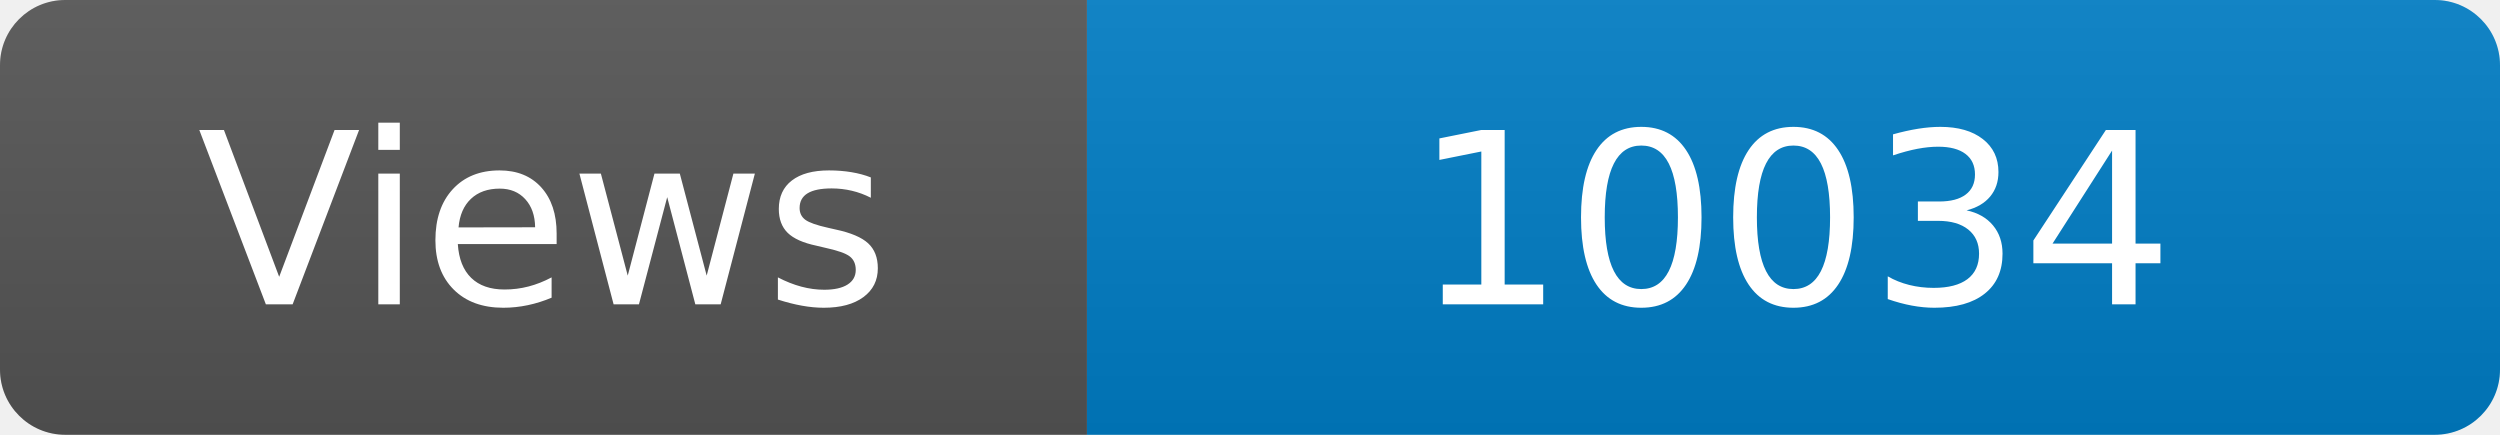
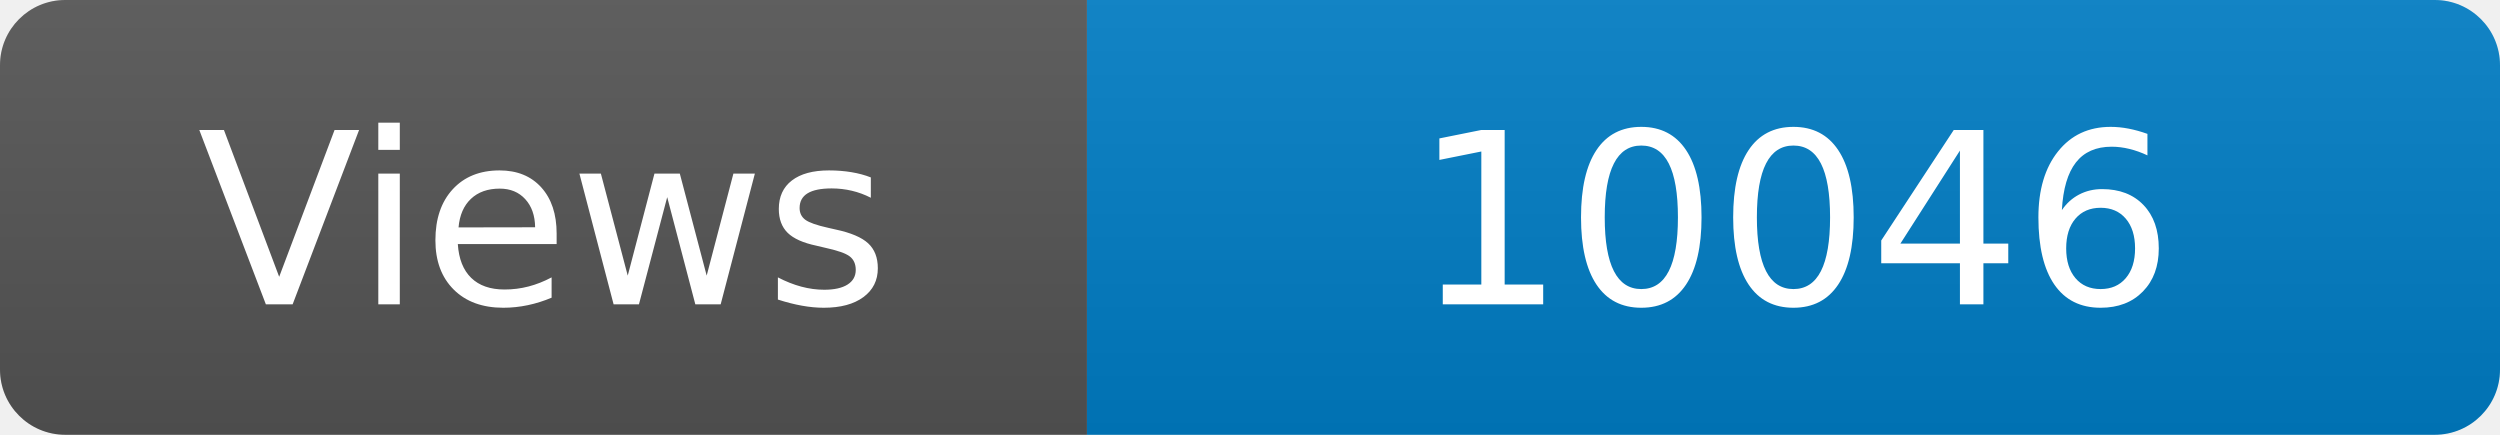
<svg xmlns="http://www.w3.org/2000/svg" width="115" height="20" role="img" aria-label="Maintained?: yes">
  <linearGradient id="s" x2="0" y2="100%">
    <stop offset="0" stop-color="#bbb" stop-opacity=".1" />
    <stop offset="1" stop-opacity=".1" />
  </linearGradient>
  <clipPath id="r">
    <rect width="115" height="20" rx="3" fill="#fff" />
  </clipPath>
  <g clip-path="url(#r)">
    <rect width="50" height="20" fill="#555" />
    <rect x="50" width="160" height="20" fill="#007ec6" />
    <rect width="115" height="20" fill="url(#s)" />
  </g>
  <g fill="#fff" text-anchor="middle" font-family="Verdana,Geneva,DejaVu Sans,sans-serif" font-size="110">
    <text x="250" y="140" transform="scale(.1)" fill="#fff">Views</text>
-     <text x="825" y="140" transform="scale(.1)" fill="#fff">10034</text>
+     <text x="825" y="140" transform="scale(.1)" fill="#fff">10046</text>
  </g>
</svg>
